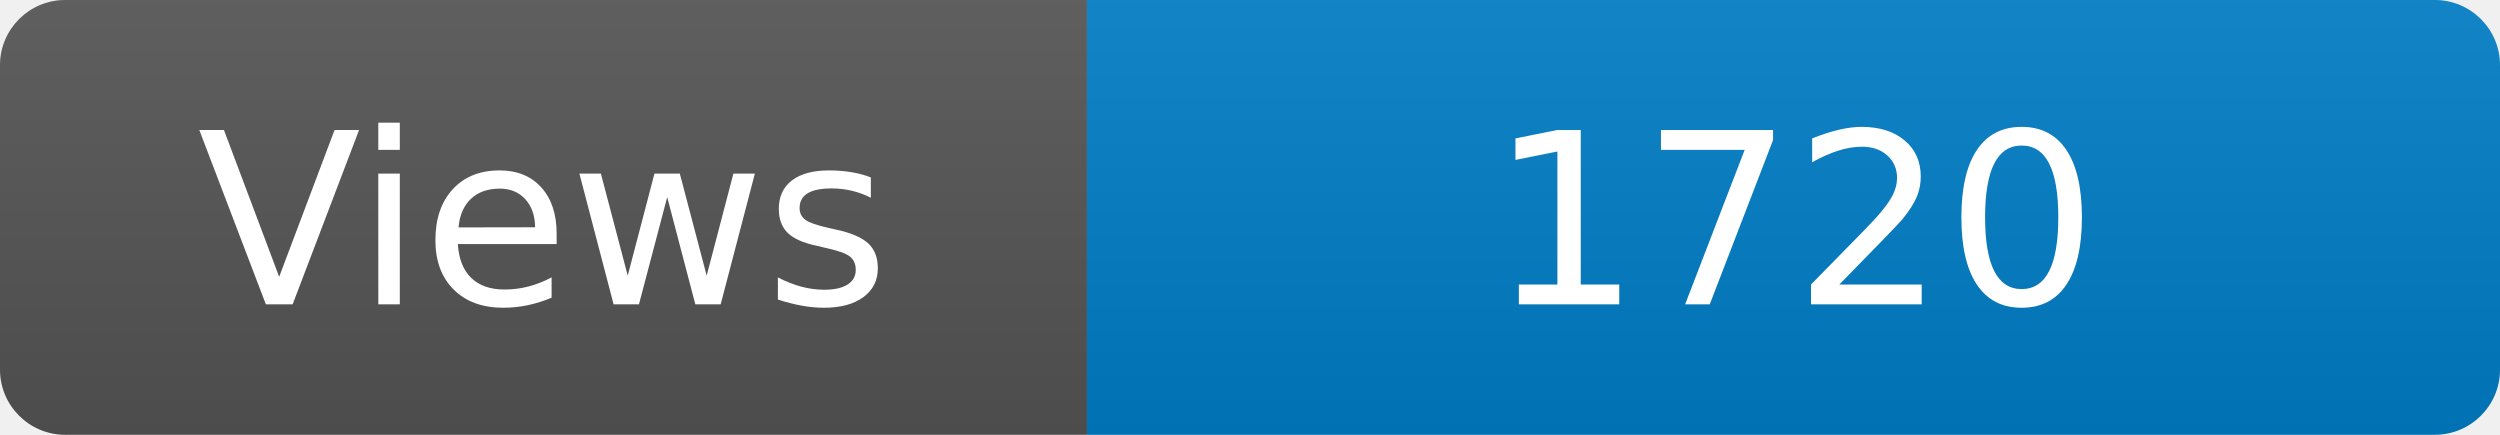
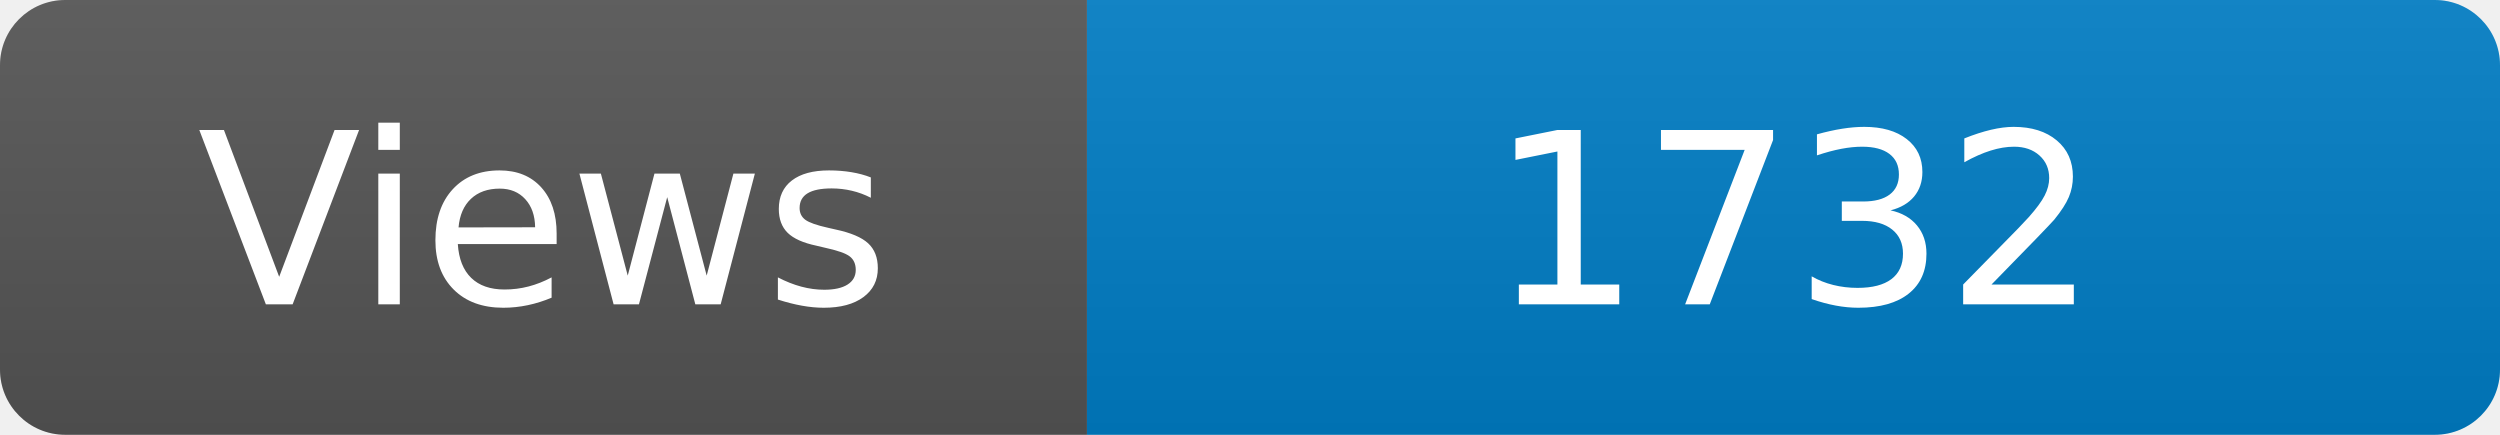
<svg xmlns="http://www.w3.org/2000/svg" width="115" height="20" role="img" aria-label="Maintained?: yes">
  <linearGradient id="s" x2="0" y2="100%">
    <stop offset="0" stop-color="#bbb" stop-opacity=".1" />
    <stop offset="1" stop-opacity=".1" />
  </linearGradient>
  <clipPath id="r">
    <rect width="115" height="20" rx="3" fill="#fff" />
  </clipPath>
  <g clip-path="url(#r)">
    <rect width="50" height="20" fill="#555" />
    <rect x="50" width="160" height="20" fill="#007ec6" />
    <rect width="115" height="20" fill="url(#s)" />
  </g>
  <g fill="#fff" text-anchor="middle" font-family="Verdana,Geneva,DejaVu Sans,sans-serif" font-size="110">
    <text x="250" y="140" transform="scale(.1)" fill="#fff">Views</text>
-     <text x="825" y="140" transform="scale(.1)" fill="#fff">1720</text>
+     <text x="825" y="140" transform="scale(.1)" fill="#fff">1732</text>
  </g>
</svg>
